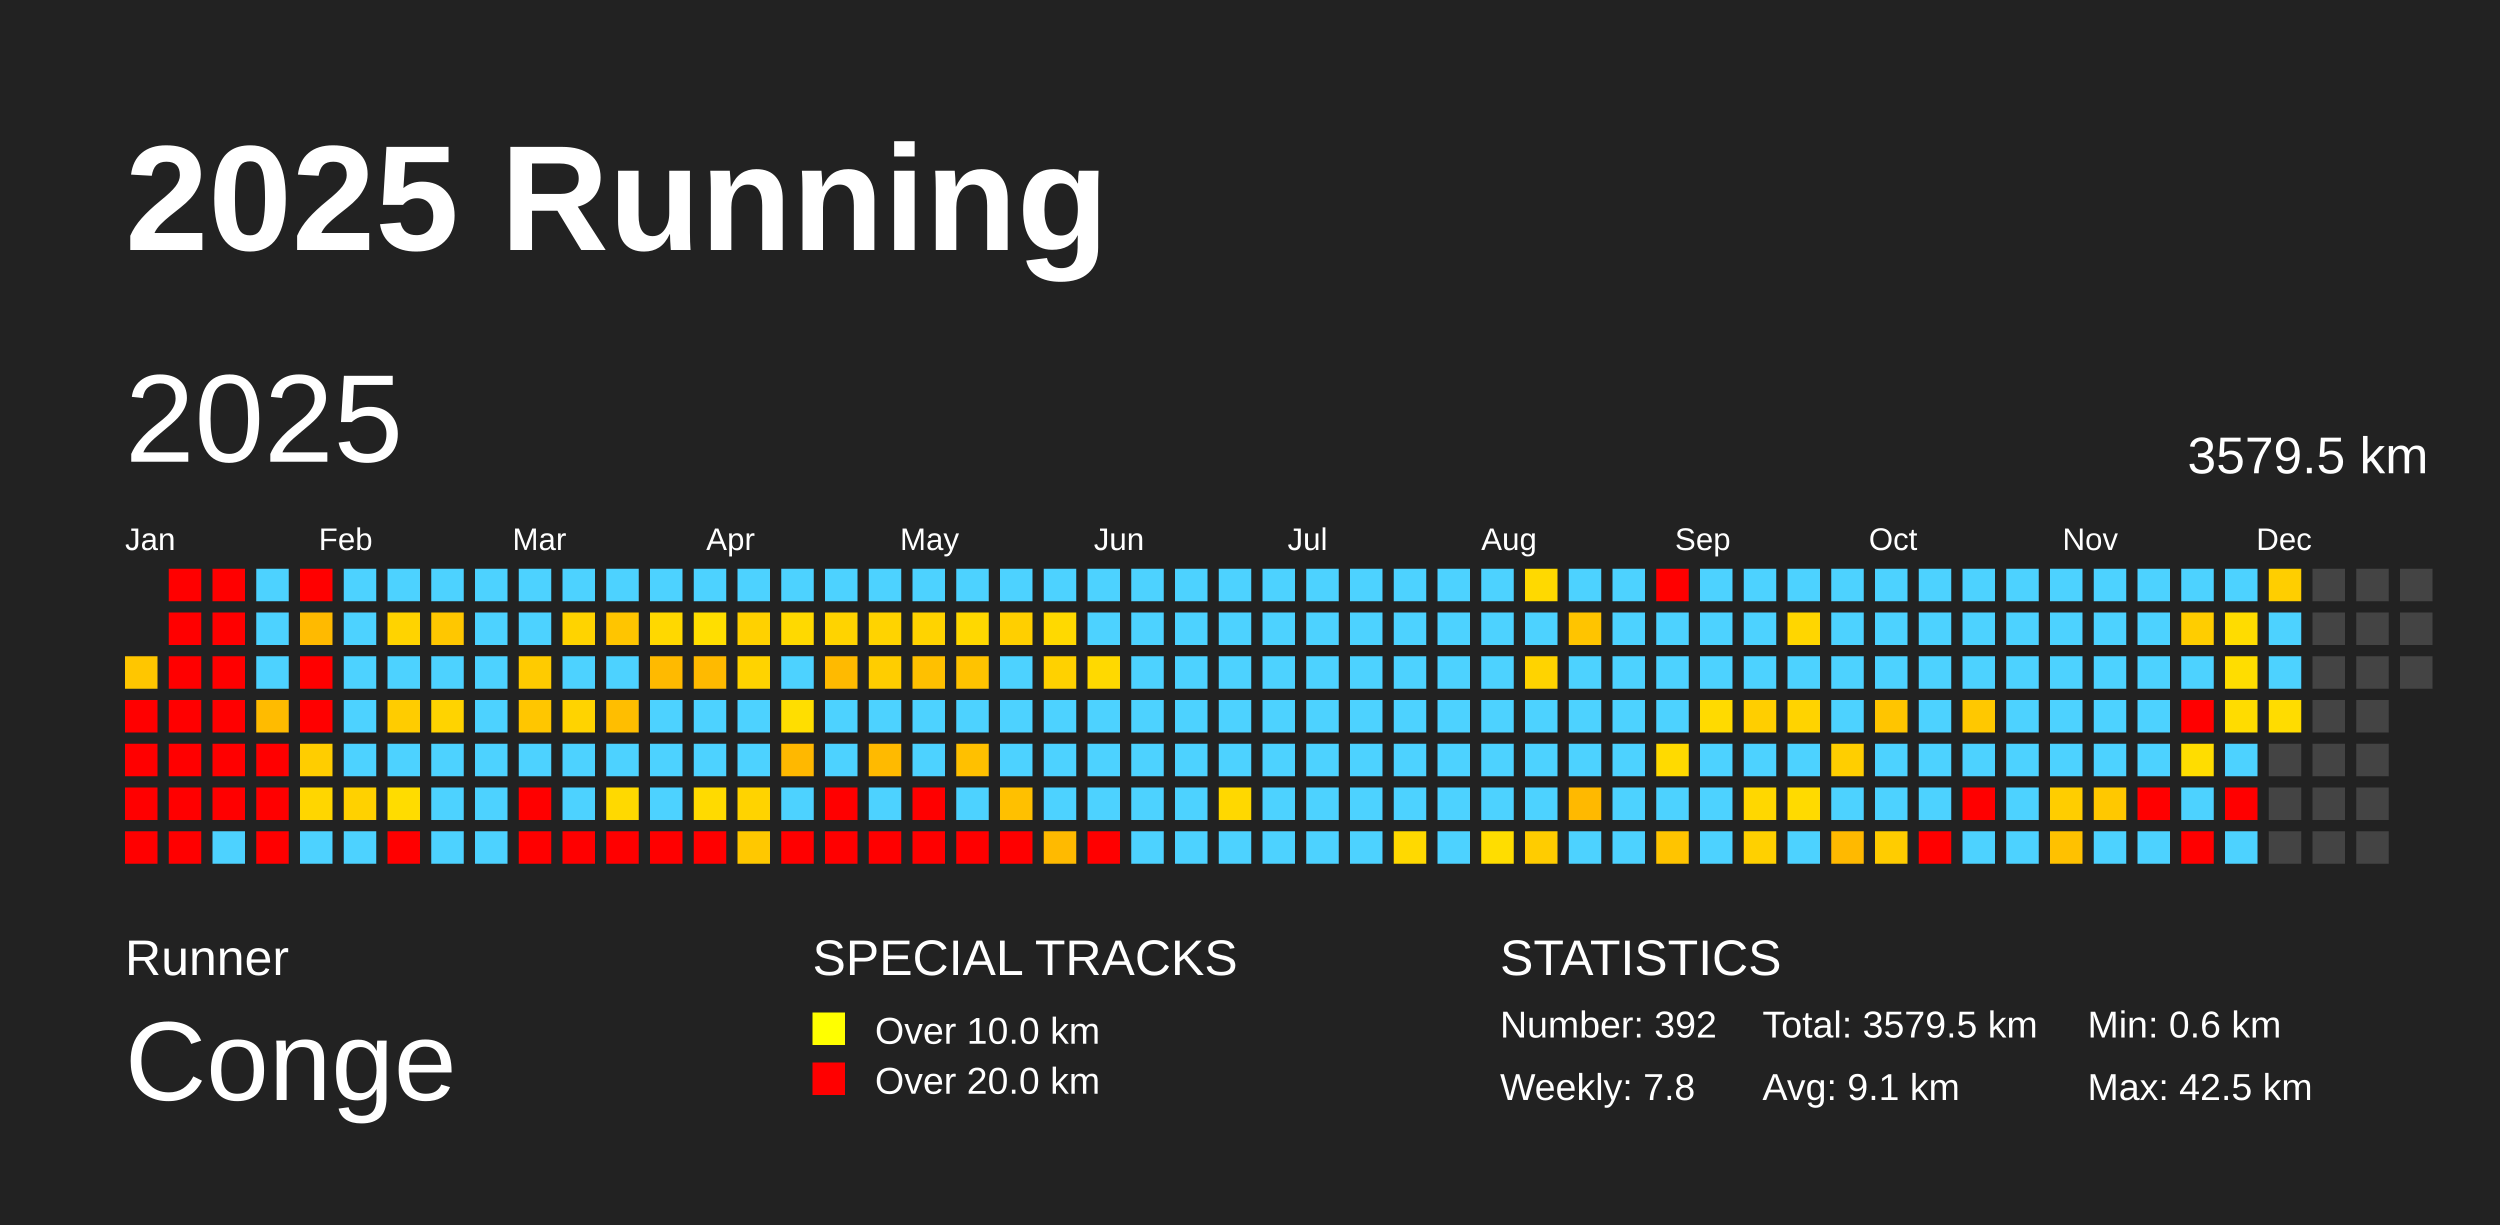
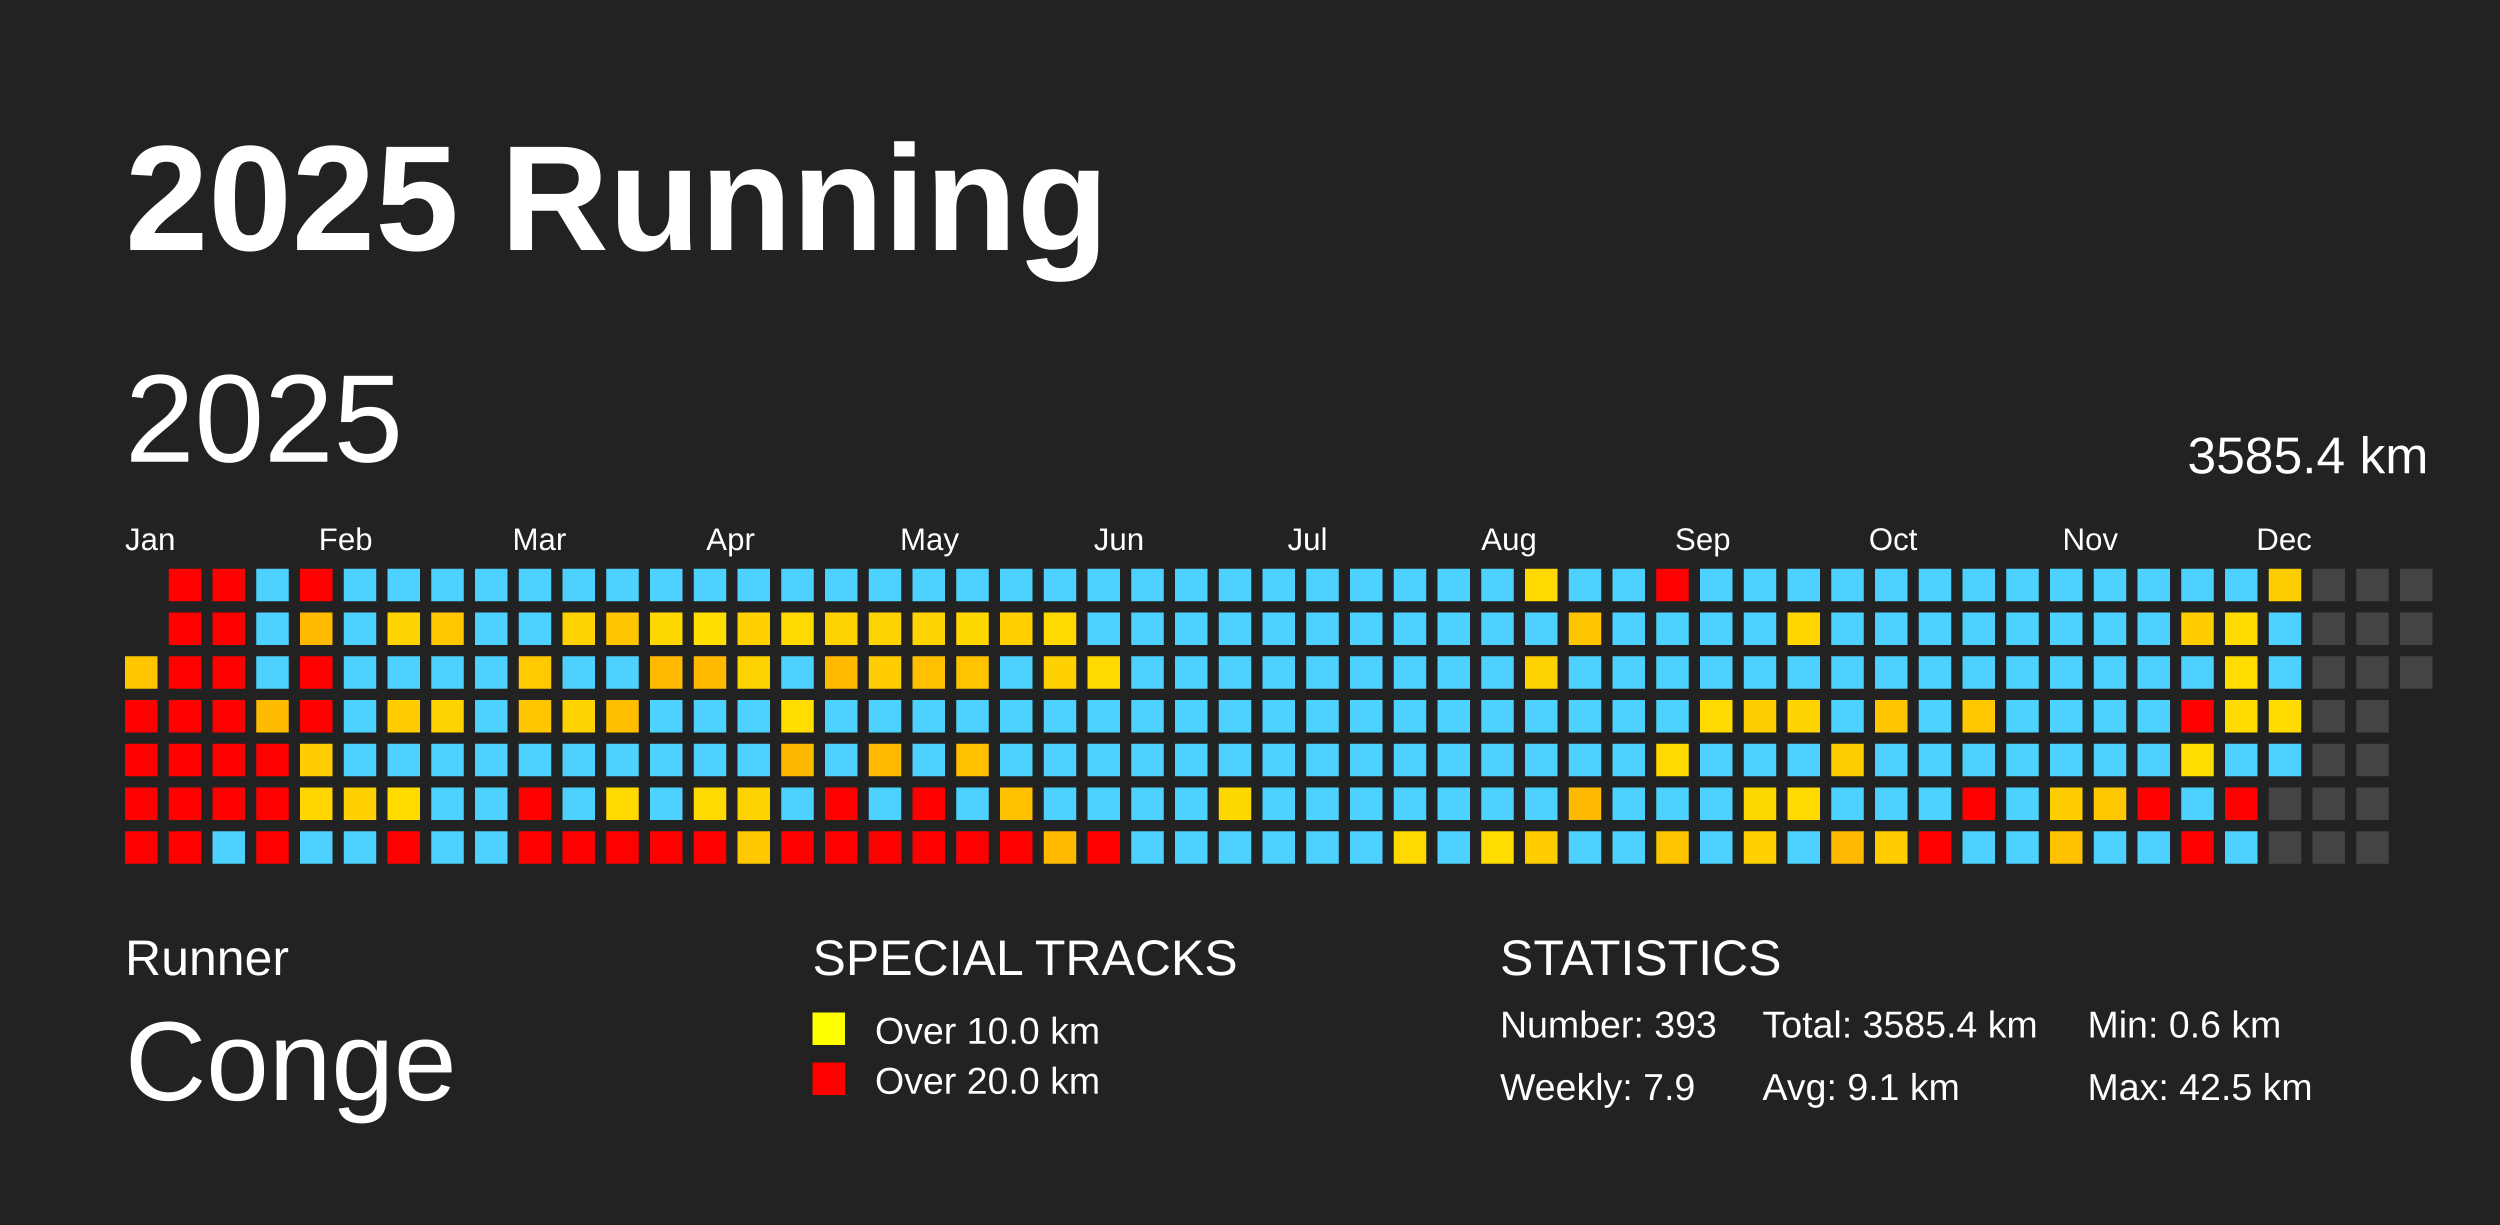
<svg xmlns="http://www.w3.org/2000/svg" baseProfile="full" height="98mm" version="1.1" viewBox="0,0,200,98" width="200mm">
  <defs />
  <rect fill="#222222" height="98" width="200" x="0" y="0" />
  <text fill="#FFFFFF" style="font-size:12px; font-family:Arial; font-weight:bold;" x="10" y="20">2025 Running</text>
  <text fill="#FFFFFF" style="font-size:4px; font-family:Arial" x="10" y="78">Runner</text>
  <text fill="#FFFFFF" style="font-size:9px; font-family:Arial" x="10" y="88">Conge</text>
  <text fill="#FFFFFF" style="font-size:4px; font-family:Arial" x="65" y="78">SPECIAL TRACKS</text>
  <rect fill="yellow" height="2.6" width="2.6" x="65" y="81" />
  <text fill="#FFFFFF" style="font-size:3px; font-family:Arial" x="70" y="83.5">Over 10.0 km</text>
  <rect fill="red" height="2.6" width="2.6" x="65" y="85" />
  <text fill="#FFFFFF" style="font-size:3px; font-family:Arial" x="70" y="87.5">Over 20.0 km</text>
  <text fill="#FFFFFF" style="font-size:4px; font-family:Arial" x="120" y="78">STATISTICS</text>
-   <text fill="#FFFFFF" style="font-size:3px; font-family:Arial" x="120" y="83">Number: 392</text>
-   <text fill="#FFFFFF" style="font-size:3px; font-family:Arial" x="120" y="88">Weekly: 7.8</text>
-   <text fill="#FFFFFF" style="font-size:3px; font-family:Arial" x="141" y="83">Total: 3579.5 km</text>
+   <text fill="#FFFFFF" style="font-size:3px; font-family:Arial" x="120" y="83">Number: 393</text>
+   <text fill="#FFFFFF" style="font-size:3px; font-family:Arial" x="120" y="88">Weekly: 7.9</text>
+   <text fill="#FFFFFF" style="font-size:3px; font-family:Arial" x="141" y="83">Total: 3585.4 km</text>
  <text fill="#FFFFFF" style="font-size:3px; font-family:Arial" x="141" y="88">Avg: 9.1 km</text>
  <text fill="#FFFFFF" style="font-size:3px; font-family:Arial" x="167" y="83">Min: 0.6 km</text>
  <text fill="#FFFFFF" style="font-size:3px; font-family:Arial" x="167" y="88">Max: 42.5 km</text>
  <text dominant-baseline="hanging" fill="#FFFFFF" style="font-size:10.0px; font-family:Arial;" x="10" y="30">2025</text>
-   <text dominant-baseline="hanging" fill="#FFFFFF" style="font-size:4.125px; font-family:Arial;" x="175" y="35">3579.5 km</text>
+   <text dominant-baseline="hanging" fill="#FFFFFF" style="font-size:4.125px; font-family:Arial;" x="175" y="35">3585.4 km</text>
  <text fill="#FFFFFF" style="font-size:2.5px; font-family:Arial" x="10.0" y="44">Jan</text>
  <text fill="#FFFFFF" style="font-size:2.5px; font-family:Arial" x="25.5" y="44">Feb</text>
  <text fill="#FFFFFF" style="font-size:2.5px; font-family:Arial" x="41.0" y="44">Mar</text>
  <text fill="#FFFFFF" style="font-size:2.5px; font-family:Arial" x="56.5" y="44">Apr</text>
  <text fill="#FFFFFF" style="font-size:2.5px; font-family:Arial" x="72.0" y="44">May</text>
  <text fill="#FFFFFF" style="font-size:2.5px; font-family:Arial" x="87.5" y="44">Jun</text>
  <text fill="#FFFFFF" style="font-size:2.5px; font-family:Arial" x="103.0" y="44">Jul</text>
  <text fill="#FFFFFF" style="font-size:2.5px; font-family:Arial" x="118.5" y="44">Aug</text>
  <text fill="#FFFFFF" style="font-size:2.5px; font-family:Arial" x="134.0" y="44">Sep</text>
  <text fill="#FFFFFF" style="font-size:2.5px; font-family:Arial" x="149.5" y="44">Oct</text>
  <text fill="#FFFFFF" style="font-size:2.5px; font-family:Arial" x="165.0" y="44">Nov</text>
  <text fill="#FFFFFF" style="font-size:2.5px; font-family:Arial" x="180.5" y="44">Dec</text>
  <rect fill="#ffc600" height="2.6" width="2.6" x="10.0" y="52.5" />
  <rect fill="red" height="2.6" width="2.6" x="10.0" y="56.0" />
  <rect fill="red" height="2.6" width="2.6" x="10.0" y="59.5" />
  <rect fill="red" height="2.6" width="2.6" x="10.0" y="63.0" />
  <rect fill="red" height="2.6" width="2.6" x="10.0" y="66.5" />
  <rect fill="red" height="2.6" width="2.6" x="13.5" y="45.5" />
  <rect fill="red" height="2.6" width="2.6" x="13.5" y="49.0" />
  <rect fill="red" height="2.6" width="2.6" x="13.5" y="52.5" />
  <rect fill="red" height="2.6" width="2.6" x="13.5" y="56.0" />
  <rect fill="red" height="2.6" width="2.6" x="13.5" y="59.5" />
  <rect fill="red" height="2.6" width="2.6" x="13.5" y="63.0" />
  <rect fill="red" height="2.6" width="2.6" x="13.5" y="66.5" />
  <rect fill="red" height="2.6" width="2.6" x="17.0" y="45.5" />
  <rect fill="red" height="2.6" width="2.6" x="17.0" y="49.0" />
  <rect fill="red" height="2.6" width="2.6" x="17.0" y="52.5" />
  <rect fill="red" height="2.6" width="2.6" x="17.0" y="56.0" />
  <rect fill="red" height="2.6" width="2.6" x="17.0" y="59.5" />
  <rect fill="red" height="2.6" width="2.6" x="17.0" y="63.0" />
  <rect fill="#4dd2ff" height="2.6" width="2.6" x="17.0" y="66.5" />
  <rect fill="#4dd2ff" height="2.6" width="2.6" x="20.5" y="45.5" />
  <rect fill="#4dd2ff" height="2.6" width="2.6" x="20.5" y="49.0" />
  <rect fill="#4dd2ff" height="2.6" width="2.6" x="20.5" y="52.5" />
  <rect fill="#ffbb00" height="2.6" width="2.6" x="20.5" y="56.0" />
  <rect fill="red" height="2.6" width="2.6" x="20.5" y="59.5" />
  <rect fill="red" height="2.6" width="2.6" x="20.5" y="63.0" />
  <rect fill="red" height="2.6" width="2.6" x="20.5" y="66.5" />
  <rect fill="red" height="2.6" width="2.6" x="24.0" y="45.5" />
  <rect fill="#ffba00" height="2.6" width="2.6" x="24.0" y="49.0" />
  <rect fill="red" height="2.6" width="2.6" x="24.0" y="52.5" />
  <rect fill="red" height="2.6" width="2.6" x="24.0" y="56.0" />
  <rect fill="#ffcd00" height="2.6" width="2.6" x="24.0" y="59.5" />
  <rect fill="#ffd600" height="2.6" width="2.6" x="24.0" y="63.0" />
  <rect fill="#4dd2ff" height="2.6" width="2.6" x="24.0" y="66.5" />
  <rect fill="#4dd2ff" height="2.6" width="2.6" x="27.5" y="45.5" />
  <rect fill="#4dd2ff" height="2.6" width="2.6" x="27.5" y="49.0" />
  <rect fill="#4dd2ff" height="2.6" width="2.6" x="27.5" y="52.5" />
  <rect fill="#4dd2ff" height="2.6" width="2.6" x="27.5" y="56.0" />
  <rect fill="#4dd2ff" height="2.6" width="2.6" x="27.5" y="59.5" />
  <rect fill="#ffd100" height="2.6" width="2.6" x="27.5" y="63.0" />
  <rect fill="#4dd2ff" height="2.6" width="2.6" x="27.5" y="66.5" />
  <rect fill="#4dd2ff" height="2.6" width="2.6" x="31.0" y="45.5" />
  <rect fill="#ffd300" height="2.6" width="2.6" x="31.0" y="49.0" />
  <rect fill="#4dd2ff" height="2.6" width="2.6" x="31.0" y="52.5" />
  <rect fill="#ffcc00" height="2.6" width="2.6" x="31.0" y="56.0" />
  <rect fill="#4dd2ff" height="2.6" width="2.6" x="31.0" y="59.5" />
  <rect fill="#ffdc00" height="2.6" width="2.6" x="31.0" y="63.0" />
  <rect fill="red" height="2.6" width="2.6" x="31.0" y="66.5" />
  <rect fill="#4dd2ff" height="2.6" width="2.6" x="34.5" y="45.5" />
  <rect fill="#ffc700" height="2.6" width="2.6" x="34.5" y="49.0" />
  <rect fill="#4dd2ff" height="2.6" width="2.6" x="34.5" y="52.5" />
  <rect fill="#ffd300" height="2.6" width="2.6" x="34.5" y="56.0" />
  <rect fill="#4dd2ff" height="2.6" width="2.6" x="34.5" y="59.5" />
  <rect fill="#4dd2ff" height="2.6" width="2.6" x="34.5" y="63.0" />
  <rect fill="#4dd2ff" height="2.6" width="2.6" x="34.5" y="66.5" />
  <rect fill="#4dd2ff" height="2.6" width="2.6" x="38.0" y="45.5" />
  <rect fill="#4dd2ff" height="2.6" width="2.6" x="38.0" y="49.0" />
  <rect fill="#4dd2ff" height="2.6" width="2.6" x="38.0" y="52.5" />
  <rect fill="#4dd2ff" height="2.6" width="2.6" x="38.0" y="56.0" />
  <rect fill="#4dd2ff" height="2.6" width="2.6" x="38.0" y="59.5" />
  <rect fill="#4dd2ff" height="2.6" width="2.6" x="38.0" y="63.0" />
  <rect fill="#4dd2ff" height="2.6" width="2.6" x="38.0" y="66.5" />
  <rect fill="#4dd2ff" height="2.6" width="2.6" x="41.5" y="45.5" />
  <rect fill="#4dd2ff" height="2.6" width="2.6" x="41.5" y="49.0" />
  <rect fill="#ffcb00" height="2.6" width="2.6" x="41.5" y="52.5" />
  <rect fill="#ffc600" height="2.6" width="2.6" x="41.5" y="56.0" />
  <rect fill="#4dd2ff" height="2.6" width="2.6" x="41.5" y="59.5" />
  <rect fill="red" height="2.6" width="2.6" x="41.5" y="63.0" />
  <rect fill="red" height="2.6" width="2.6" x="41.5" y="66.5" />
  <rect fill="#4dd2ff" height="2.6" width="2.6" x="45.0" y="45.5" />
  <rect fill="#ffd300" height="2.6" width="2.6" x="45.0" y="49.0" />
  <rect fill="#4dd2ff" height="2.6" width="2.6" x="45.0" y="52.5" />
  <rect fill="#ffd300" height="2.6" width="2.6" x="45.0" y="56.0" />
  <rect fill="#4dd2ff" height="2.6" width="2.6" x="45.0" y="59.5" />
  <rect fill="#4dd2ff" height="2.6" width="2.6" x="45.0" y="63.0" />
  <rect fill="red" height="2.6" width="2.6" x="45.0" y="66.5" />
  <rect fill="#4dd2ff" height="2.6" width="2.6" x="48.5" y="45.5" />
  <rect fill="#ffc500" height="2.6" width="2.6" x="48.5" y="49.0" />
  <rect fill="#4dd2ff" height="2.6" width="2.6" x="48.5" y="52.5" />
  <rect fill="#ffbe00" height="2.6" width="2.6" x="48.5" y="56.0" />
  <rect fill="#4dd2ff" height="2.6" width="2.6" x="48.5" y="59.5" />
  <rect fill="#ffd900" height="2.6" width="2.6" x="48.5" y="63.0" />
  <rect fill="red" height="2.6" width="2.6" x="48.5" y="66.5" />
  <rect fill="#4dd2ff" height="2.6" width="2.6" x="52.0" y="45.5" />
  <rect fill="#ffd800" height="2.6" width="2.6" x="52.0" y="49.0" />
  <rect fill="#ffba00" height="2.6" width="2.6" x="52.0" y="52.5" />
  <rect fill="#4dd2ff" height="2.6" width="2.6" x="52.0" y="56.0" />
  <rect fill="#4dd2ff" height="2.6" width="2.6" x="52.0" y="59.5" />
  <rect fill="#4dd2ff" height="2.6" width="2.6" x="52.0" y="63.0" />
  <rect fill="red" height="2.6" width="2.6" x="52.0" y="66.5" />
  <rect fill="#4dd2ff" height="2.6" width="2.6" x="55.5" y="45.5" />
  <rect fill="#ffde00" height="2.6" width="2.6" x="55.5" y="49.0" />
  <rect fill="#ffba00" height="2.6" width="2.6" x="55.5" y="52.5" />
  <rect fill="#4dd2ff" height="2.6" width="2.6" x="55.5" y="56.0" />
  <rect fill="#4dd2ff" height="2.6" width="2.6" x="55.5" y="59.5" />
  <rect fill="#ffda00" height="2.6" width="2.6" x="55.5" y="63.0" />
  <rect fill="red" height="2.6" width="2.6" x="55.5" y="66.5" />
  <rect fill="#4dd2ff" height="2.6" width="2.6" x="59.0" y="45.5" />
  <rect fill="#ffd100" height="2.6" width="2.6" x="59.0" y="49.0" />
  <rect fill="#ffd300" height="2.6" width="2.6" x="59.0" y="52.5" />
  <rect fill="#4dd2ff" height="2.6" width="2.6" x="59.0" y="56.0" />
  <rect fill="#4dd2ff" height="2.6" width="2.6" x="59.0" y="59.5" />
  <rect fill="#ffd300" height="2.6" width="2.6" x="59.0" y="63.0" />
  <rect fill="#ffc800" height="2.6" width="2.6" x="59.0" y="66.5" />
  <rect fill="#4dd2ff" height="2.6" width="2.6" x="62.5" y="45.5" />
  <rect fill="#ffd900" height="2.6" width="2.6" x="62.5" y="49.0" />
  <rect fill="#4dd2ff" height="2.6" width="2.6" x="62.5" y="52.5" />
  <rect fill="#ffde00" height="2.6" width="2.6" x="62.5" y="56.0" />
  <rect fill="#ffb800" height="2.6" width="2.6" x="62.5" y="59.5" />
  <rect fill="#4dd2ff" height="2.6" width="2.6" x="62.5" y="63.0" />
  <rect fill="red" height="2.6" width="2.6" x="62.5" y="66.5" />
  <rect fill="#4dd2ff" height="2.6" width="2.6" x="66.0" y="45.5" />
  <rect fill="#ffd300" height="2.6" width="2.6" x="66.0" y="49.0" />
  <rect fill="#ffba00" height="2.6" width="2.6" x="66.0" y="52.5" />
  <rect fill="#4dd2ff" height="2.6" width="2.6" x="66.0" y="56.0" />
  <rect fill="#4dd2ff" height="2.6" width="2.6" x="66.0" y="59.5" />
  <rect fill="red" height="2.6" width="2.6" x="66.0" y="63.0" />
  <rect fill="red" height="2.6" width="2.6" x="66.0" y="66.5" />
  <rect fill="#4dd2ff" height="2.6" width="2.6" x="69.5" y="45.5" />
  <rect fill="#ffd300" height="2.6" width="2.6" x="69.5" y="49.0" />
  <rect fill="#ffcd00" height="2.6" width="2.6" x="69.5" y="52.5" />
  <rect fill="#4dd2ff" height="2.6" width="2.6" x="69.5" y="56.0" />
  <rect fill="#ffba00" height="2.6" width="2.6" x="69.5" y="59.5" />
  <rect fill="#4dd2ff" height="2.6" width="2.6" x="69.5" y="63.0" />
  <rect fill="red" height="2.6" width="2.6" x="69.5" y="66.5" />
  <rect fill="#4dd2ff" height="2.6" width="2.6" x="73.0" y="45.5" />
  <rect fill="#ffd300" height="2.6" width="2.6" x="73.0" y="49.0" />
  <rect fill="#ffc000" height="2.6" width="2.6" x="73.0" y="52.5" />
  <rect fill="#4dd2ff" height="2.6" width="2.6" x="73.0" y="56.0" />
  <rect fill="#4dd2ff" height="2.6" width="2.6" x="73.0" y="59.5" />
  <rect fill="red" height="2.6" width="2.6" x="73.0" y="63.0" />
  <rect fill="red" height="2.6" width="2.6" x="73.0" y="66.5" />
  <rect fill="#4dd2ff" height="2.6" width="2.6" x="76.5" y="45.5" />
  <rect fill="#ffd800" height="2.6" width="2.6" x="76.5" y="49.0" />
  <rect fill="#ffc300" height="2.6" width="2.6" x="76.5" y="52.5" />
  <rect fill="#4dd2ff" height="2.6" width="2.6" x="76.5" y="56.0" />
  <rect fill="#ffc000" height="2.6" width="2.6" x="76.5" y="59.5" />
  <rect fill="#4dd2ff" height="2.6" width="2.6" x="76.5" y="63.0" />
  <rect fill="red" height="2.6" width="2.6" x="76.5" y="66.5" />
  <rect fill="#4dd2ff" height="2.6" width="2.6" x="80.0" y="45.5" />
  <rect fill="#ffcf00" height="2.6" width="2.6" x="80.0" y="49.0" />
  <rect fill="#4dd2ff" height="2.6" width="2.6" x="80.0" y="52.5" />
  <rect fill="#4dd2ff" height="2.6" width="2.6" x="80.0" y="56.0" />
  <rect fill="#4dd2ff" height="2.6" width="2.6" x="80.0" y="59.5" />
  <rect fill="#ffc000" height="2.6" width="2.6" x="80.0" y="63.0" />
  <rect fill="red" height="2.6" width="2.6" x="80.0" y="66.5" />
  <rect fill="#4dd2ff" height="2.6" width="2.6" x="83.5" y="45.5" />
  <rect fill="#ffd900" height="2.6" width="2.6" x="83.5" y="49.0" />
  <rect fill="#ffd100" height="2.6" width="2.6" x="83.5" y="52.5" />
  <rect fill="#4dd2ff" height="2.6" width="2.6" x="83.5" y="56.0" />
  <rect fill="#4dd2ff" height="2.6" width="2.6" x="83.5" y="59.5" />
  <rect fill="#4dd2ff" height="2.6" width="2.6" x="83.5" y="63.0" />
  <rect fill="#ffba00" height="2.6" width="2.6" x="83.5" y="66.5" />
  <rect fill="#4dd2ff" height="2.6" width="2.6" x="87.0" y="45.5" />
  <rect fill="#4dd2ff" height="2.6" width="2.6" x="87.0" y="49.0" />
  <rect fill="#ffd900" height="2.6" width="2.6" x="87.0" y="52.5" />
  <rect fill="#4dd2ff" height="2.6" width="2.6" x="87.0" y="56.0" />
  <rect fill="#4dd2ff" height="2.6" width="2.6" x="87.0" y="59.5" />
  <rect fill="#4dd2ff" height="2.6" width="2.6" x="87.0" y="63.0" />
  <rect fill="red" height="2.6" width="2.6" x="87.0" y="66.5" />
  <rect fill="#4dd2ff" height="2.6" width="2.6" x="90.5" y="45.5" />
  <rect fill="#4dd2ff" height="2.6" width="2.6" x="90.5" y="49.0" />
  <rect fill="#4dd2ff" height="2.6" width="2.6" x="90.5" y="52.5" />
  <rect fill="#4dd2ff" height="2.6" width="2.6" x="90.5" y="56.0" />
  <rect fill="#4dd2ff" height="2.6" width="2.6" x="90.5" y="59.5" />
  <rect fill="#4dd2ff" height="2.6" width="2.6" x="90.5" y="63.0" />
  <rect fill="#4dd2ff" height="2.6" width="2.6" x="90.5" y="66.5" />
  <rect fill="#4dd2ff" height="2.6" width="2.6" x="94.0" y="45.5" />
  <rect fill="#4dd2ff" height="2.6" width="2.6" x="94.0" y="49.0" />
  <rect fill="#4dd2ff" height="2.6" width="2.6" x="94.0" y="52.5" />
  <rect fill="#4dd2ff" height="2.6" width="2.6" x="94.0" y="56.0" />
  <rect fill="#4dd2ff" height="2.6" width="2.6" x="94.0" y="59.5" />
  <rect fill="#4dd2ff" height="2.6" width="2.6" x="94.0" y="63.0" />
  <rect fill="#4dd2ff" height="2.6" width="2.6" x="94.0" y="66.5" />
  <rect fill="#4dd2ff" height="2.6" width="2.6" x="97.5" y="45.5" />
  <rect fill="#4dd2ff" height="2.6" width="2.6" x="97.5" y="49.0" />
  <rect fill="#4dd2ff" height="2.6" width="2.6" x="97.5" y="52.5" />
  <rect fill="#4dd2ff" height="2.6" width="2.6" x="97.5" y="56.0" />
  <rect fill="#4dd2ff" height="2.6" width="2.6" x="97.5" y="59.5" />
  <rect fill="#ffd800" height="2.6" width="2.6" x="97.5" y="63.0" />
  <rect fill="#4dd2ff" height="2.6" width="2.6" x="97.5" y="66.5" />
  <rect fill="#4dd2ff" height="2.6" width="2.6" x="101.0" y="45.5" />
  <rect fill="#4dd2ff" height="2.6" width="2.6" x="101.0" y="49.0" />
  <rect fill="#4dd2ff" height="2.6" width="2.6" x="101.0" y="52.5" />
  <rect fill="#4dd2ff" height="2.6" width="2.6" x="101.0" y="56.0" />
  <rect fill="#4dd2ff" height="2.6" width="2.6" x="101.0" y="59.5" />
  <rect fill="#4dd2ff" height="2.6" width="2.6" x="101.0" y="63.0" />
  <rect fill="#4dd2ff" height="2.6" width="2.6" x="101.0" y="66.5" />
  <rect fill="#4dd2ff" height="2.6" width="2.6" x="104.5" y="45.5" />
  <rect fill="#4dd2ff" height="2.6" width="2.6" x="104.5" y="49.0" />
  <rect fill="#4dd2ff" height="2.6" width="2.6" x="104.5" y="52.5" />
  <rect fill="#4dd2ff" height="2.6" width="2.6" x="104.5" y="56.0" />
  <rect fill="#4dd2ff" height="2.6" width="2.6" x="104.5" y="59.5" />
  <rect fill="#4dd2ff" height="2.6" width="2.6" x="104.5" y="63.0" />
  <rect fill="#4dd2ff" height="2.6" width="2.6" x="104.5" y="66.5" />
  <rect fill="#4dd2ff" height="2.6" width="2.6" x="108.0" y="45.5" />
  <rect fill="#4dd2ff" height="2.6" width="2.6" x="108.0" y="49.0" />
  <rect fill="#4dd2ff" height="2.6" width="2.6" x="108.0" y="52.5" />
  <rect fill="#4dd2ff" height="2.6" width="2.6" x="108.0" y="56.0" />
  <rect fill="#4dd2ff" height="2.6" width="2.6" x="108.0" y="59.5" />
  <rect fill="#4dd2ff" height="2.6" width="2.6" x="108.0" y="63.0" />
  <rect fill="#4dd2ff" height="2.6" width="2.6" x="108.0" y="66.5" />
  <rect fill="#4dd2ff" height="2.6" width="2.6" x="111.5" y="45.5" />
  <rect fill="#4dd2ff" height="2.6" width="2.6" x="111.5" y="49.0" />
  <rect fill="#4dd2ff" height="2.6" width="2.6" x="111.5" y="52.5" />
  <rect fill="#4dd2ff" height="2.6" width="2.6" x="111.5" y="56.0" />
  <rect fill="#4dd2ff" height="2.6" width="2.6" x="111.5" y="59.5" />
  <rect fill="#4dd2ff" height="2.6" width="2.6" x="111.5" y="63.0" />
  <rect fill="#ffd900" height="2.6" width="2.6" x="111.5" y="66.5" />
  <rect fill="#4dd2ff" height="2.6" width="2.6" x="115.0" y="45.5" />
  <rect fill="#4dd2ff" height="2.6" width="2.6" x="115.0" y="49.0" />
  <rect fill="#4dd2ff" height="2.6" width="2.6" x="115.0" y="52.5" />
  <rect fill="#4dd2ff" height="2.6" width="2.6" x="115.0" y="56.0" />
  <rect fill="#4dd2ff" height="2.6" width="2.6" x="115.0" y="59.5" />
  <rect fill="#4dd2ff" height="2.6" width="2.6" x="115.0" y="63.0" />
  <rect fill="#4dd2ff" height="2.6" width="2.6" x="115.0" y="66.5" />
  <rect fill="#4dd2ff" height="2.6" width="2.6" x="118.5" y="45.5" />
  <rect fill="#4dd2ff" height="2.6" width="2.6" x="118.5" y="49.0" />
  <rect fill="#4dd2ff" height="2.6" width="2.6" x="118.5" y="52.5" />
  <rect fill="#4dd2ff" height="2.6" width="2.6" x="118.5" y="56.0" />
  <rect fill="#4dd2ff" height="2.6" width="2.6" x="118.5" y="59.5" />
  <rect fill="#4dd2ff" height="2.6" width="2.6" x="118.5" y="63.0" />
  <rect fill="#ffdd00" height="2.6" width="2.6" x="118.5" y="66.5" />
  <rect fill="#ffd900" height="2.6" width="2.6" x="122.0" y="45.5" />
  <rect fill="#4dd2ff" height="2.6" width="2.6" x="122.0" y="49.0" />
  <rect fill="#ffd300" height="2.6" width="2.6" x="122.0" y="52.5" />
  <rect fill="#4dd2ff" height="2.6" width="2.6" x="122.0" y="56.0" />
  <rect fill="#4dd2ff" height="2.6" width="2.6" x="122.0" y="59.5" />
  <rect fill="#4dd2ff" height="2.6" width="2.6" x="122.0" y="63.0" />
  <rect fill="#ffcc00" height="2.6" width="2.6" x="122.0" y="66.5" />
  <rect fill="#4dd2ff" height="2.6" width="2.6" x="125.5" y="45.5" />
  <rect fill="#ffc400" height="2.6" width="2.6" x="125.5" y="49.0" />
  <rect fill="#4dd2ff" height="2.6" width="2.6" x="125.5" y="52.5" />
  <rect fill="#4dd2ff" height="2.6" width="2.6" x="125.5" y="56.0" />
  <rect fill="#4dd2ff" height="2.6" width="2.6" x="125.5" y="59.5" />
  <rect fill="#ffb900" height="2.6" width="2.6" x="125.5" y="63.0" />
  <rect fill="#4dd2ff" height="2.6" width="2.6" x="125.5" y="66.5" />
  <rect fill="#4dd2ff" height="2.6" width="2.6" x="129.0" y="45.5" />
  <rect fill="#4dd2ff" height="2.6" width="2.6" x="129.0" y="49.0" />
  <rect fill="#4dd2ff" height="2.6" width="2.6" x="129.0" y="52.5" />
  <rect fill="#4dd2ff" height="2.6" width="2.6" x="129.0" y="56.0" />
  <rect fill="#4dd2ff" height="2.6" width="2.6" x="129.0" y="59.5" />
  <rect fill="#4dd2ff" height="2.6" width="2.6" x="129.0" y="63.0" />
  <rect fill="#4dd2ff" height="2.6" width="2.6" x="129.0" y="66.5" />
  <rect fill="red" height="2.6" width="2.6" x="132.5" y="45.5" />
  <rect fill="#4dd2ff" height="2.6" width="2.6" x="132.5" y="49.0" />
  <rect fill="#4dd2ff" height="2.6" width="2.6" x="132.5" y="52.5" />
  <rect fill="#4dd2ff" height="2.6" width="2.6" x="132.5" y="56.0" />
  <rect fill="#ffda00" height="2.6" width="2.6" x="132.5" y="59.5" />
  <rect fill="#4dd2ff" height="2.6" width="2.6" x="132.5" y="63.0" />
  <rect fill="#ffc400" height="2.6" width="2.6" x="132.5" y="66.5" />
  <rect fill="#4dd2ff" height="2.6" width="2.6" x="136.0" y="45.5" />
  <rect fill="#4dd2ff" height="2.6" width="2.6" x="136.0" y="49.0" />
  <rect fill="#4dd2ff" height="2.6" width="2.6" x="136.0" y="52.5" />
  <rect fill="#ffda00" height="2.6" width="2.6" x="136.0" y="56.0" />
  <rect fill="#4dd2ff" height="2.6" width="2.6" x="136.0" y="59.5" />
  <rect fill="#4dd2ff" height="2.6" width="2.6" x="136.0" y="63.0" />
  <rect fill="#4dd2ff" height="2.6" width="2.6" x="136.0" y="66.5" />
  <rect fill="#4dd2ff" height="2.6" width="2.6" x="139.5" y="45.5" />
  <rect fill="#4dd2ff" height="2.6" width="2.6" x="139.5" y="49.0" />
  <rect fill="#4dd2ff" height="2.6" width="2.6" x="139.5" y="52.5" />
  <rect fill="#ffce00" height="2.6" width="2.6" x="139.5" y="56.0" />
  <rect fill="#4dd2ff" height="2.6" width="2.6" x="139.5" y="59.5" />
  <rect fill="#ffd700" height="2.6" width="2.6" x="139.5" y="63.0" />
  <rect fill="#ffd000" height="2.6" width="2.6" x="139.5" y="66.5" />
  <rect fill="#4dd2ff" height="2.6" width="2.6" x="143.0" y="45.5" />
  <rect fill="#ffd600" height="2.6" width="2.6" x="143.0" y="49.0" />
  <rect fill="#4dd2ff" height="2.6" width="2.6" x="143.0" y="52.5" />
  <rect fill="#ffd300" height="2.6" width="2.6" x="143.0" y="56.0" />
  <rect fill="#4dd2ff" height="2.6" width="2.6" x="143.0" y="59.5" />
  <rect fill="#ffda00" height="2.6" width="2.6" x="143.0" y="63.0" />
  <rect fill="#4dd2ff" height="2.6" width="2.6" x="143.0" y="66.5" />
  <rect fill="#4dd2ff" height="2.6" width="2.6" x="146.5" y="45.5" />
  <rect fill="#4dd2ff" height="2.6" width="2.6" x="146.5" y="49.0" />
  <rect fill="#4dd2ff" height="2.6" width="2.6" x="146.5" y="52.5" />
  <rect fill="#4dd2ff" height="2.6" width="2.6" x="146.5" y="56.0" />
  <rect fill="#ffce00" height="2.6" width="2.6" x="146.5" y="59.5" />
  <rect fill="#4dd2ff" height="2.6" width="2.6" x="146.5" y="63.0" />
  <rect fill="#ffb900" height="2.6" width="2.6" x="146.5" y="66.5" />
  <rect fill="#4dd2ff" height="2.6" width="2.6" x="150.0" y="45.5" />
  <rect fill="#4dd2ff" height="2.6" width="2.6" x="150.0" y="49.0" />
  <rect fill="#4dd2ff" height="2.6" width="2.6" x="150.0" y="52.5" />
  <rect fill="#ffc500" height="2.6" width="2.6" x="150.0" y="56.0" />
  <rect fill="#4dd2ff" height="2.6" width="2.6" x="150.0" y="59.5" />
  <rect fill="#4dd2ff" height="2.6" width="2.6" x="150.0" y="63.0" />
  <rect fill="#ffcc00" height="2.6" width="2.6" x="150.0" y="66.5" />
  <rect fill="#4dd2ff" height="2.6" width="2.6" x="153.5" y="45.5" />
  <rect fill="#4dd2ff" height="2.6" width="2.6" x="153.5" y="49.0" />
  <rect fill="#4dd2ff" height="2.6" width="2.6" x="153.5" y="52.5" />
  <rect fill="#4dd2ff" height="2.6" width="2.6" x="153.5" y="56.0" />
  <rect fill="#4dd2ff" height="2.6" width="2.6" x="153.5" y="59.5" />
  <rect fill="#4dd2ff" height="2.6" width="2.6" x="153.5" y="63.0" />
  <rect fill="red" height="2.6" width="2.6" x="153.5" y="66.5" />
  <rect fill="#4dd2ff" height="2.6" width="2.6" x="157.0" y="45.5" />
  <rect fill="#4dd2ff" height="2.6" width="2.6" x="157.0" y="49.0" />
  <rect fill="#4dd2ff" height="2.6" width="2.6" x="157.0" y="52.5" />
  <rect fill="#ffc800" height="2.6" width="2.6" x="157.0" y="56.0" />
  <rect fill="#4dd2ff" height="2.6" width="2.6" x="157.0" y="59.5" />
  <rect fill="red" height="2.6" width="2.6" x="157.0" y="63.0" />
  <rect fill="#4dd2ff" height="2.6" width="2.6" x="157.0" y="66.5" />
  <rect fill="#4dd2ff" height="2.6" width="2.6" x="160.5" y="45.5" />
  <rect fill="#4dd2ff" height="2.6" width="2.6" x="160.5" y="49.0" />
  <rect fill="#4dd2ff" height="2.6" width="2.6" x="160.5" y="52.5" />
  <rect fill="#4dd2ff" height="2.6" width="2.6" x="160.5" y="56.0" />
  <rect fill="#4dd2ff" height="2.6" width="2.6" x="160.5" y="59.5" />
  <rect fill="#4dd2ff" height="2.6" width="2.6" x="160.5" y="63.0" />
  <rect fill="#4dd2ff" height="2.6" width="2.6" x="160.5" y="66.5" />
  <rect fill="#4dd2ff" height="2.6" width="2.6" x="164.0" y="45.5" />
  <rect fill="#4dd2ff" height="2.6" width="2.6" x="164.0" y="49.0" />
  <rect fill="#4dd2ff" height="2.6" width="2.6" x="164.0" y="52.5" />
  <rect fill="#4dd2ff" height="2.6" width="2.6" x="164.0" y="56.0" />
  <rect fill="#4dd2ff" height="2.6" width="2.6" x="164.0" y="59.5" />
  <rect fill="#ffcd00" height="2.6" width="2.6" x="164.0" y="63.0" />
  <rect fill="#ffc100" height="2.6" width="2.6" x="164.0" y="66.5" />
  <rect fill="#4dd2ff" height="2.6" width="2.6" x="167.5" y="45.5" />
  <rect fill="#4dd2ff" height="2.6" width="2.6" x="167.5" y="49.0" />
  <rect fill="#4dd2ff" height="2.6" width="2.6" x="167.5" y="52.5" />
  <rect fill="#4dd2ff" height="2.6" width="2.6" x="167.5" y="56.0" />
  <rect fill="#4dd2ff" height="2.6" width="2.6" x="167.5" y="59.5" />
  <rect fill="#ffc800" height="2.6" width="2.6" x="167.5" y="63.0" />
  <rect fill="#4dd2ff" height="2.6" width="2.6" x="167.5" y="66.5" />
  <rect fill="#4dd2ff" height="2.6" width="2.6" x="171.0" y="45.5" />
  <rect fill="#4dd2ff" height="2.6" width="2.6" x="171.0" y="49.0" />
  <rect fill="#4dd2ff" height="2.6" width="2.6" x="171.0" y="52.5" />
  <rect fill="#4dd2ff" height="2.6" width="2.6" x="171.0" y="56.0" />
  <rect fill="#4dd2ff" height="2.6" width="2.6" x="171.0" y="59.5" />
  <rect fill="red" height="2.6" width="2.6" x="171.0" y="63.0" />
  <rect fill="#4dd2ff" height="2.6" width="2.6" x="171.0" y="66.5" />
  <rect fill="#4dd2ff" height="2.6" width="2.6" x="174.5" y="45.5" />
  <rect fill="#ffcd00" height="2.6" width="2.6" x="174.5" y="49.0" />
  <rect fill="#4dd2ff" height="2.6" width="2.6" x="174.5" y="52.5" />
  <rect fill="red" height="2.6" width="2.6" x="174.5" y="56.0" />
  <rect fill="#ffdd00" height="2.6" width="2.6" x="174.5" y="59.5" />
  <rect fill="#4dd2ff" height="2.6" width="2.6" x="174.5" y="63.0" />
  <rect fill="red" height="2.6" width="2.6" x="174.5" y="66.5" />
  <rect fill="#4dd2ff" height="2.6" width="2.6" x="178.0" y="45.5" />
  <rect fill="#ffdc00" height="2.6" width="2.6" x="178.0" y="49.0" />
  <rect fill="#ffdd00" height="2.6" width="2.6" x="178.0" y="52.5" />
  <rect fill="#ffdc00" height="2.6" width="2.6" x="178.0" y="56.0" />
  <rect fill="#4dd2ff" height="2.6" width="2.6" x="178.0" y="59.5" />
  <rect fill="red" height="2.6" width="2.6" x="178.0" y="63.0" />
  <rect fill="#4dd2ff" height="2.6" width="2.6" x="178.0" y="66.5" />
  <rect fill="#ffce00" height="2.6" width="2.6" x="181.5" y="45.5" />
  <rect fill="#4dd2ff" height="2.6" width="2.6" x="181.5" y="49.0" />
  <rect fill="#4dd2ff" height="2.6" width="2.6" x="181.5" y="52.5" />
  <rect fill="#ffdc00" height="2.6" width="2.6" x="181.5" y="56.0" />
-   <rect fill="#444444" height="2.6" width="2.6" x="181.5" y="59.5" />
+   <rect fill="#4dd2ff" height="2.6" width="2.6" x="181.5" y="59.5" />
  <rect fill="#444444" height="2.6" width="2.6" x="181.5" y="63.0" />
  <rect fill="#444444" height="2.6" width="2.6" x="181.5" y="66.5" />
  <rect fill="#444444" height="2.6" width="2.6" x="185.0" y="45.5" />
  <rect fill="#444444" height="2.6" width="2.6" x="185.0" y="49.0" />
  <rect fill="#444444" height="2.6" width="2.6" x="185.0" y="52.5" />
  <rect fill="#444444" height="2.6" width="2.6" x="185.0" y="56.0" />
  <rect fill="#444444" height="2.6" width="2.6" x="185.0" y="59.5" />
  <rect fill="#444444" height="2.6" width="2.6" x="185.0" y="63.0" />
  <rect fill="#444444" height="2.6" width="2.6" x="185.0" y="66.5" />
  <rect fill="#444444" height="2.6" width="2.6" x="188.5" y="45.5" />
  <rect fill="#444444" height="2.6" width="2.6" x="188.5" y="49.0" />
  <rect fill="#444444" height="2.6" width="2.6" x="188.5" y="52.5" />
  <rect fill="#444444" height="2.6" width="2.6" x="188.5" y="56.0" />
  <rect fill="#444444" height="2.6" width="2.6" x="188.5" y="59.5" />
  <rect fill="#444444" height="2.6" width="2.6" x="188.5" y="63.0" />
  <rect fill="#444444" height="2.6" width="2.6" x="188.5" y="66.5" />
  <rect fill="#444444" height="2.6" width="2.6" x="192.0" y="45.5" />
  <rect fill="#444444" height="2.6" width="2.6" x="192.0" y="49.0" />
  <rect fill="#444444" height="2.6" width="2.6" x="192.0" y="52.5" />
</svg>
